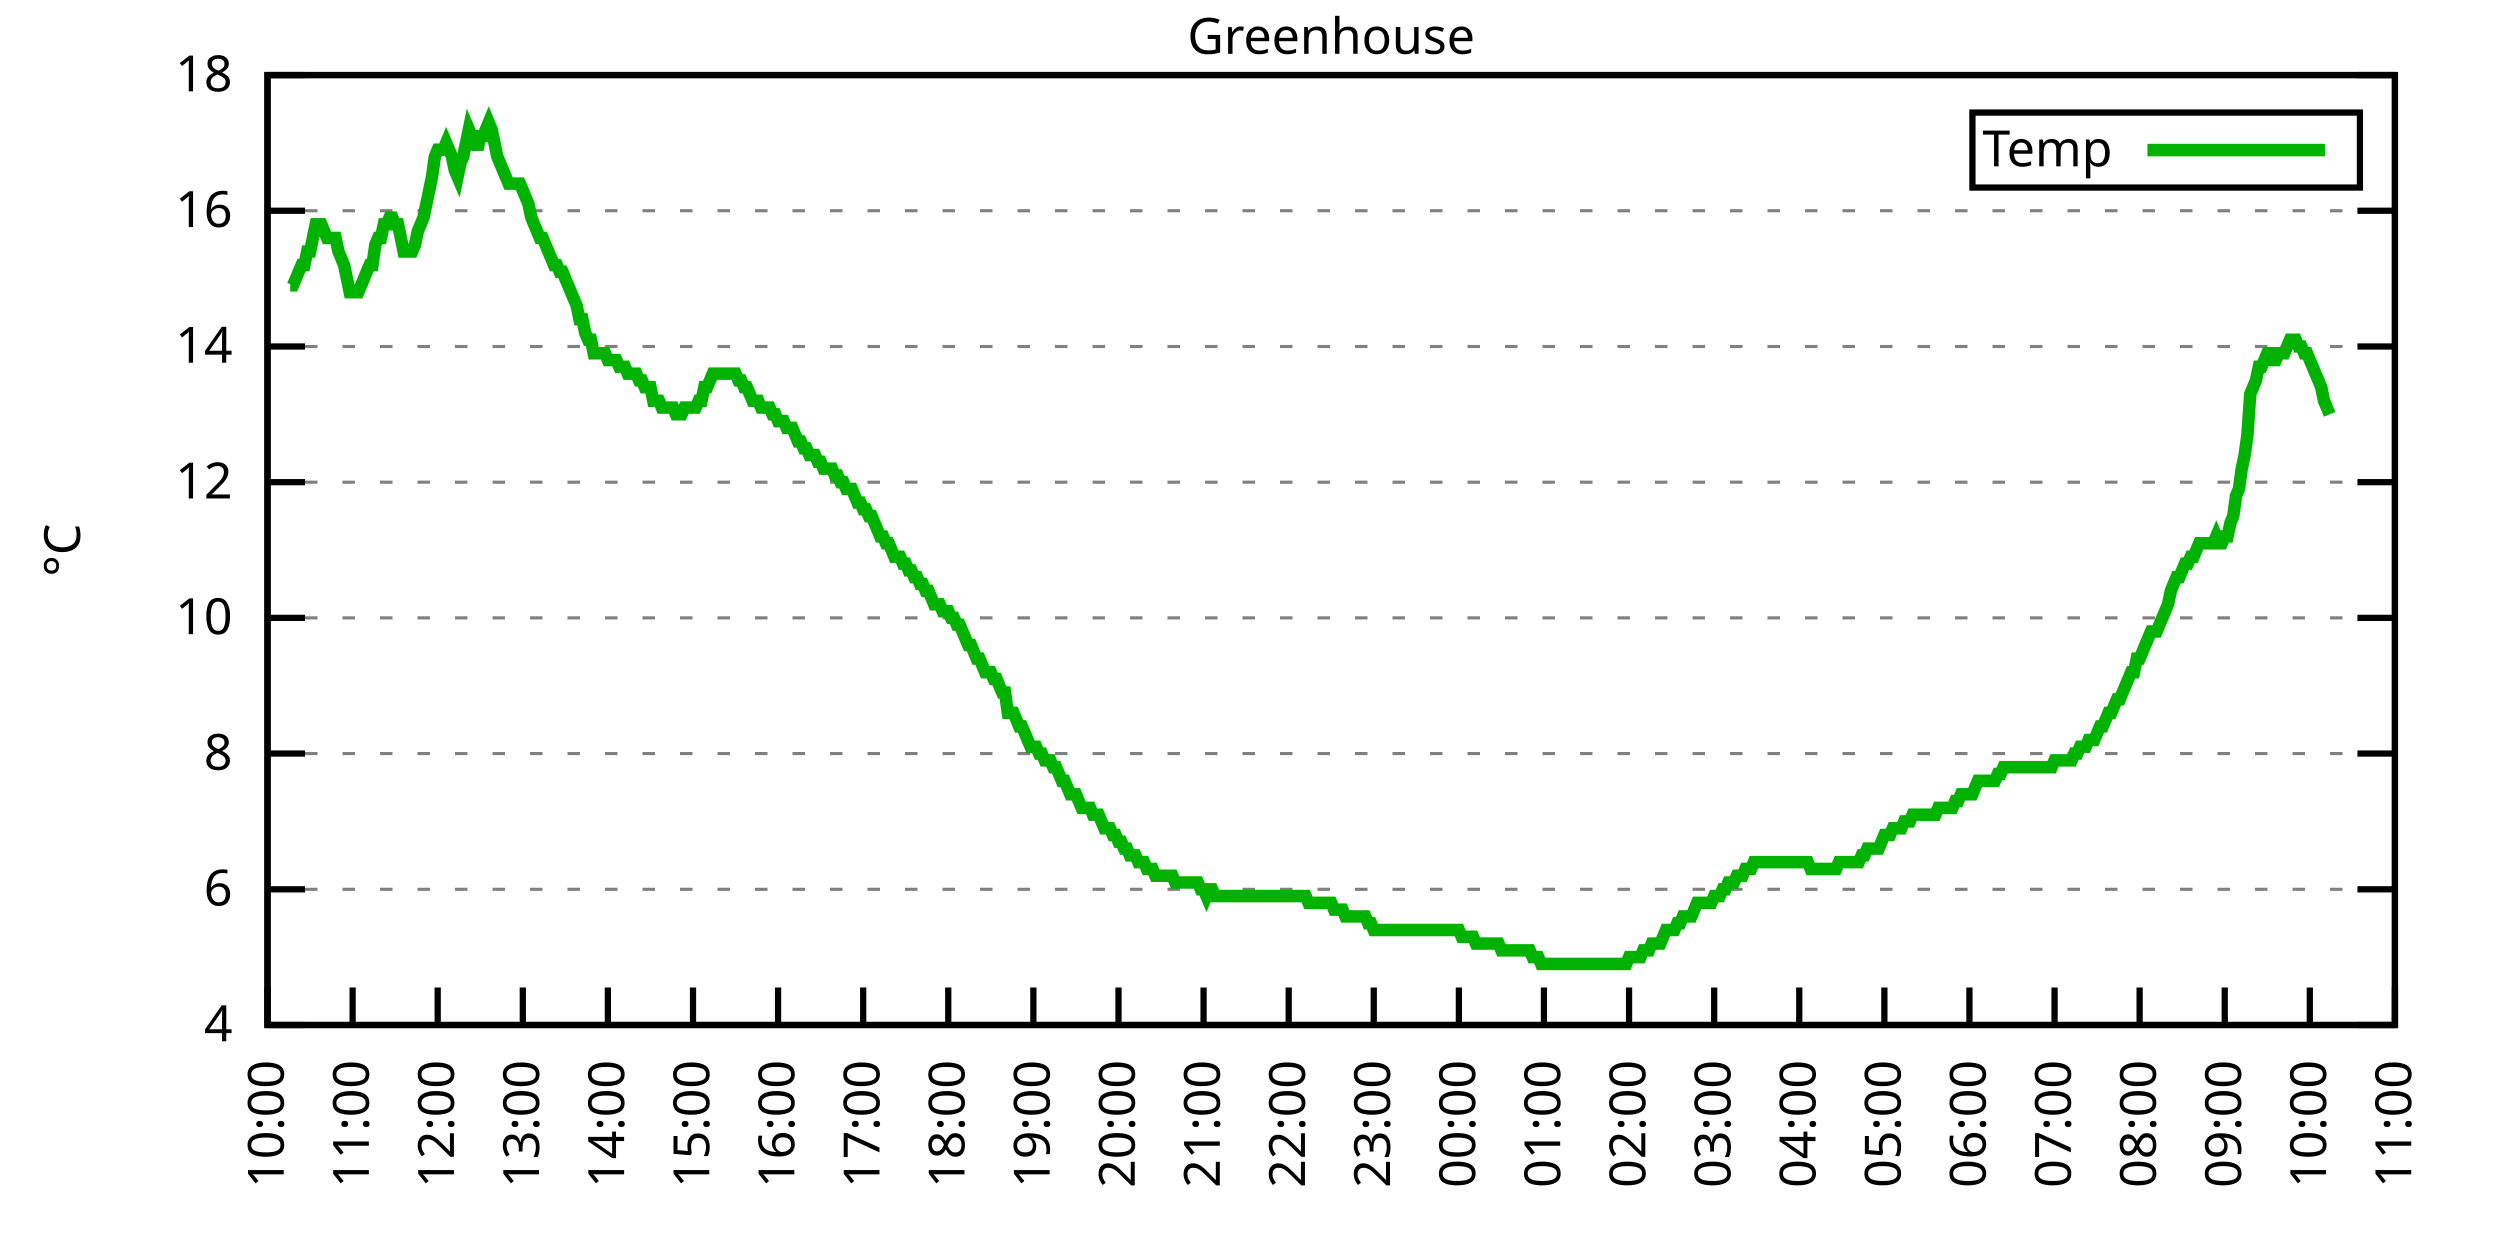
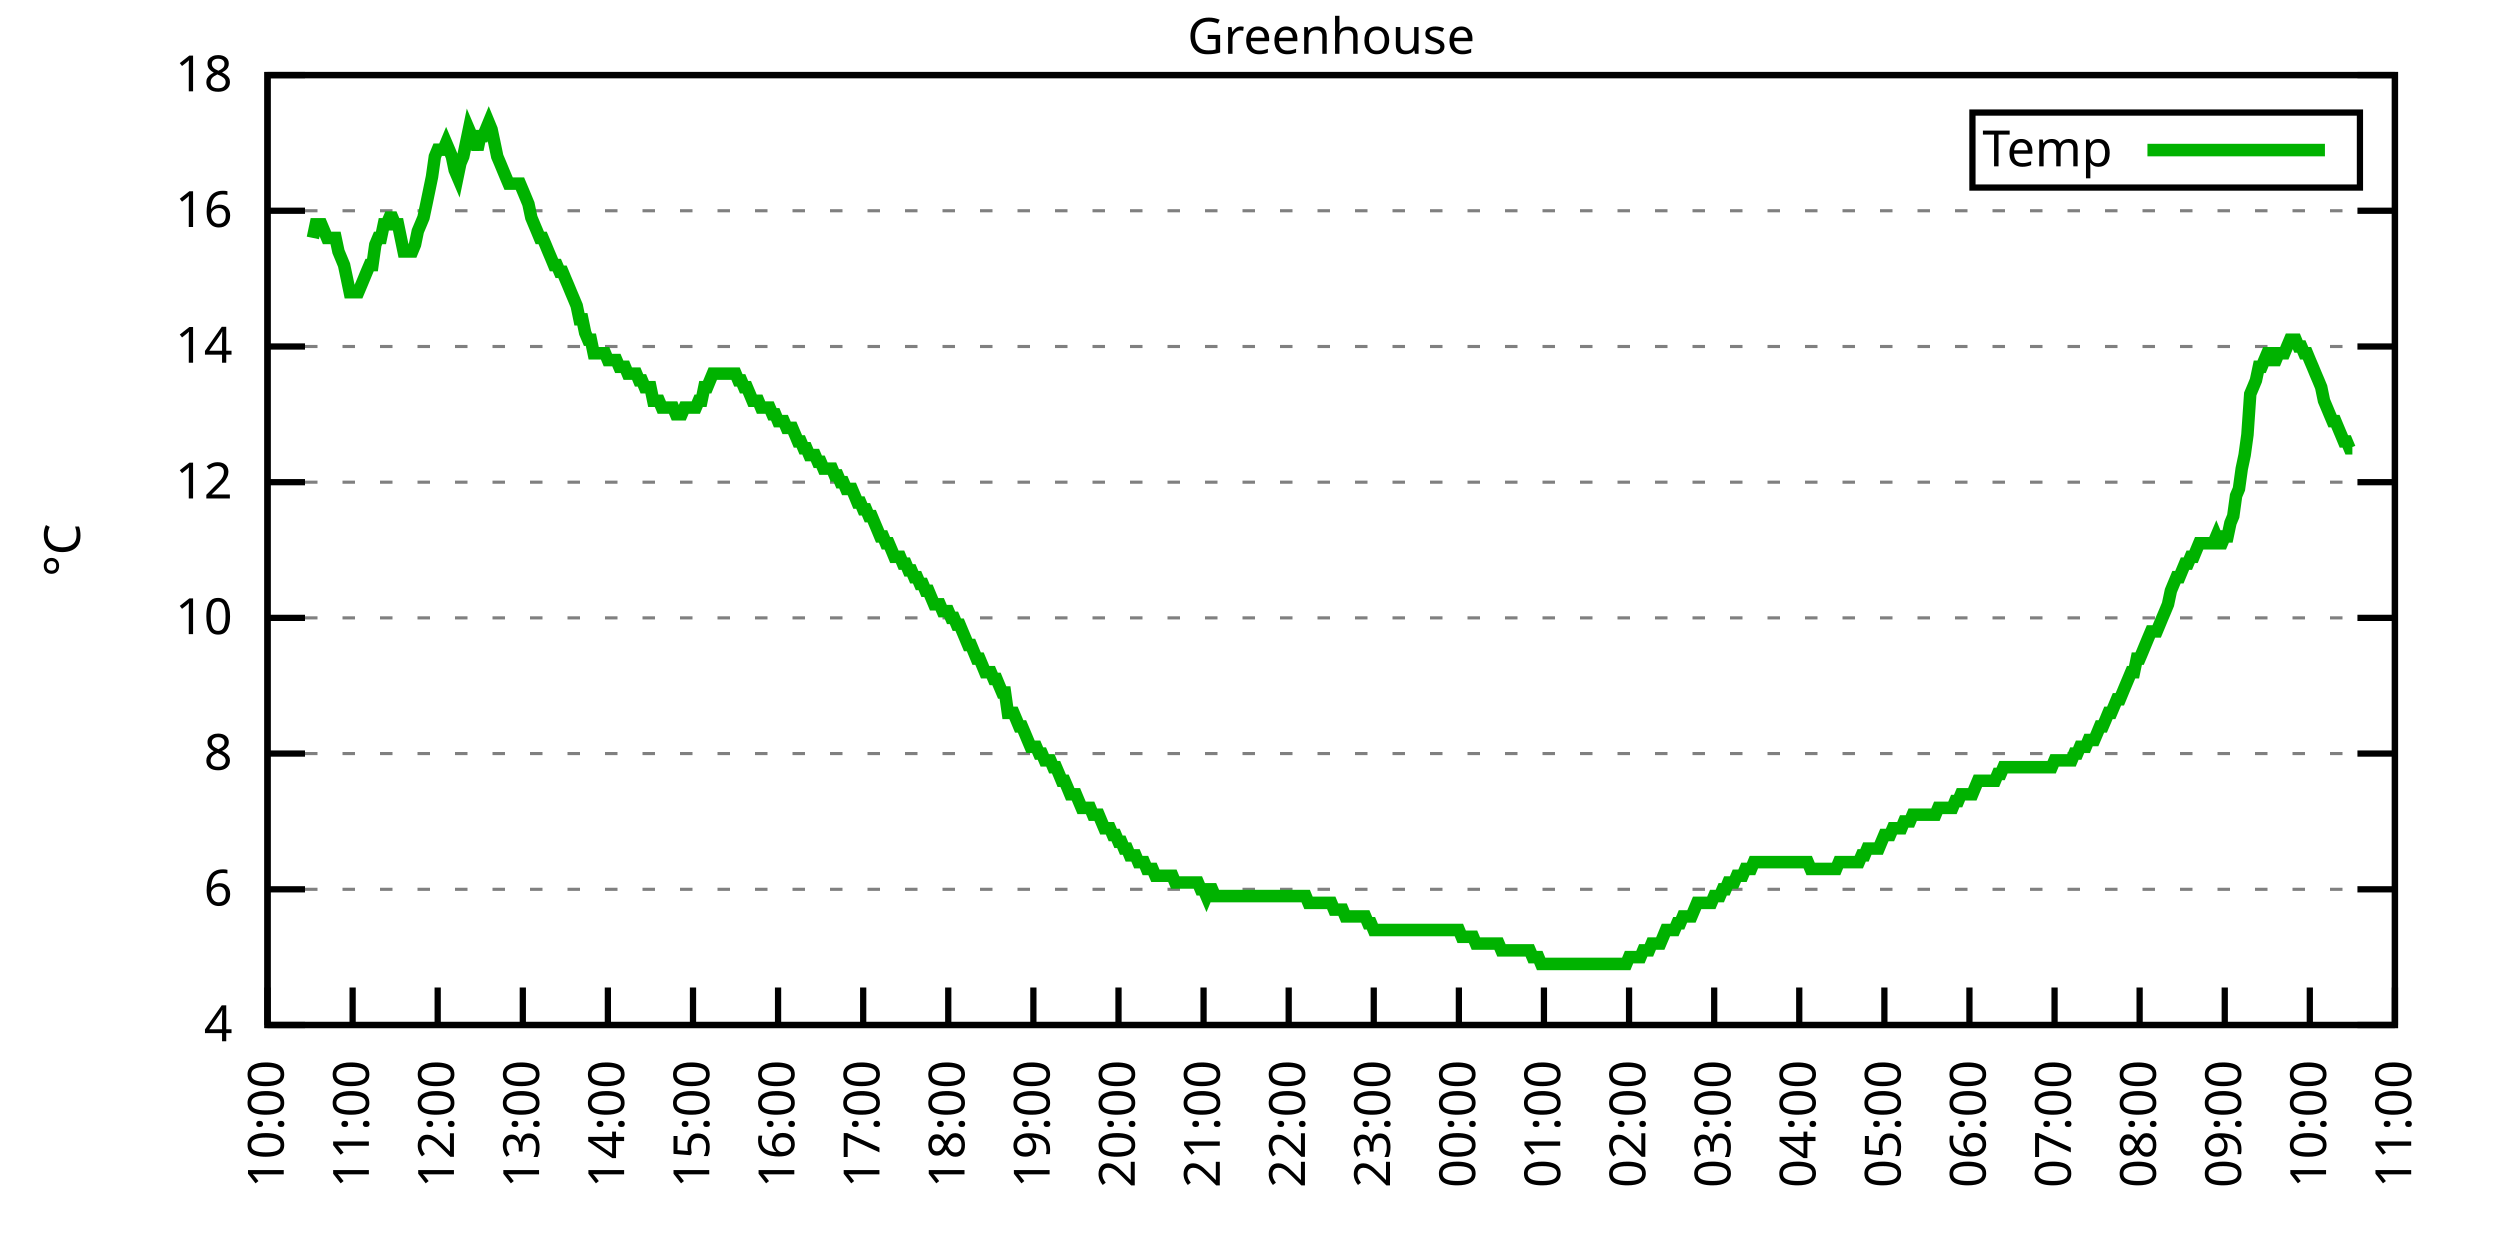
<svg xmlns="http://www.w3.org/2000/svg" xmlns:xlink="http://www.w3.org/1999/xlink" width="400" height="200" viewBox="0 0 400 200">
  <g id="gnuplot_canvas">
    <rect x="0" y="0" width="400" height="200" fill="none" />
    <defs>
      <circle id="gpDot" r="0.5" stroke-width="0.5" stroke="currentColor" />
      <path id="gpPt0" stroke-width="0.333" stroke="currentColor" d="M-1,0 h2 M0,-1 v2" />
      <path id="gpPt1" stroke-width="0.333" stroke="currentColor" d="M-1,-1 L1,1 M1,-1 L-1,1" />
      <path id="gpPt2" stroke-width="0.333" stroke="currentColor" d="M-1,0 L1,0 M0,-1 L0,1 M-1,-1 L1,1 M-1,1 L1,-1" />
      <rect id="gpPt3" stroke-width="0.333" stroke="currentColor" x="-1" y="-1" width="2" height="2" />
      <rect id="gpPt4" stroke-width="0.333" stroke="currentColor" fill="currentColor" x="-1" y="-1" width="2" height="2" />
      <circle id="gpPt5" stroke-width="0.333" stroke="currentColor" cx="0" cy="0" r="1" />
      <use xlink:href="#gpPt5" id="gpPt6" fill="currentColor" stroke="none" />
      <path id="gpPt7" stroke-width="0.333" stroke="currentColor" d="M0,-1.33 L-1.33,0.67 L1.33,0.67 z" />
      <use xlink:href="#gpPt7" id="gpPt8" fill="currentColor" stroke="none" />
      <use xlink:href="#gpPt7" id="gpPt9" stroke="currentColor" transform="rotate(180)" />
      <use xlink:href="#gpPt9" id="gpPt10" fill="currentColor" stroke="none" />
      <use xlink:href="#gpPt3" id="gpPt11" stroke="currentColor" transform="rotate(45)" />
      <use xlink:href="#gpPt11" id="gpPt12" fill="currentColor" stroke="none" />
      <path id="gpPt13" stroke-width="0.333" stroke="currentColor" d="M0,1.330 L1.265,0.411 L0.782,-1.067 L-0.782,-1.076 L-1.265,0.411 z" />
      <use xlink:href="#gpPt13" id="gpPt14" fill="currentColor" stroke="none" />
      <filter id="textbox" filterUnits="objectBoundingBox" x="0" y="0" height="1" width="1">
        <feFlood flood-color="white" flood-opacity="1" result="bgnd" />
        <feComposite in="SourceGraphic" in2="bgnd" operator="atop" />
      </filter>
      <filter id="greybox" filterUnits="objectBoundingBox" x="0" y="0" height="1" width="1">
        <feFlood flood-color="lightgrey" flood-opacity="1" result="grey" />
        <feComposite in="SourceGraphic" in2="grey" operator="atop" />
      </filter>
    </defs>
    <g fill="none" color="white" stroke="currentColor" stroke-width="1.00" stroke-linecap="butt" stroke-linejoin="miter">
</g>
    <g fill="none" color="black" stroke="currentColor" stroke-width="1.00" stroke-linecap="butt" stroke-linejoin="miter">
      <g stroke="none" shape-rendering="crispEdges">
        <polygon fill="rgb(255, 255, 255)" points="42.80,164.00 383.18,164.00 383.18,12.02 42.80,12.02 " />
      </g>
    </g>
    <g fill="none" color="black" stroke="currentColor" stroke-width="1.00" stroke-linecap="butt" stroke-linejoin="miter">
</g>
    <g fill="none" color="black" stroke="black" stroke-width="0.50" stroke-linecap="butt" stroke-linejoin="miter">
</g>
    <g fill="none" color="gray" stroke="currentColor" stroke-width="0.50" stroke-linecap="butt" stroke-linejoin="miter">
      <path stroke="gray" stroke-dasharray="2,4" class="gridline" d="M42.80,164.00 L383.19,164.00  " />
    </g>
    <g fill="none" color="gray" stroke="gray" stroke-width="1.00" stroke-linecap="butt" stroke-linejoin="miter">
</g>
    <g fill="none" color="black" stroke="currentColor" stroke-width="1.00" stroke-linecap="butt" stroke-linejoin="miter">
      <path stroke="black" d="M42.80,164.00 L48.80,164.00 M383.19,164.00 L377.19,164.00  " />
      <g transform="translate(37.20,166.60)" stroke="none" fill="black" font-family="Sans" font-size="8.00" text-anchor="end">
        <text>
          <tspan font-family="Sans"> 4</tspan>
        </text>
      </g>
    </g>
    <g fill="none" color="black" stroke="currentColor" stroke-width="1.00" stroke-linecap="butt" stroke-linejoin="miter">
</g>
    <g fill="none" color="black" stroke="black" stroke-width="0.50" stroke-linecap="butt" stroke-linejoin="miter">
</g>
    <g fill="none" color="gray" stroke="currentColor" stroke-width="0.50" stroke-linecap="butt" stroke-linejoin="miter">
      <path stroke="gray" stroke-dasharray="2,4" class="gridline" d="M42.80,142.29 L383.19,142.29  " />
    </g>
    <g fill="none" color="gray" stroke="gray" stroke-width="1.00" stroke-linecap="butt" stroke-linejoin="miter">
</g>
    <g fill="none" color="black" stroke="currentColor" stroke-width="1.00" stroke-linecap="butt" stroke-linejoin="miter">
      <path stroke="black" d="M42.80,142.29 L48.80,142.29 M383.19,142.29 L377.19,142.29  " />
      <g transform="translate(37.20,144.89)" stroke="none" fill="black" font-family="Sans" font-size="8.00" text-anchor="end">
        <text>
          <tspan font-family="Sans"> 6</tspan>
        </text>
      </g>
    </g>
    <g fill="none" color="black" stroke="currentColor" stroke-width="1.00" stroke-linecap="butt" stroke-linejoin="miter">
</g>
    <g fill="none" color="black" stroke="black" stroke-width="0.50" stroke-linecap="butt" stroke-linejoin="miter">
</g>
    <g fill="none" color="gray" stroke="currentColor" stroke-width="0.50" stroke-linecap="butt" stroke-linejoin="miter">
      <path stroke="gray" stroke-dasharray="2,4" class="gridline" d="M42.80,120.57 L383.19,120.57  " />
    </g>
    <g fill="none" color="gray" stroke="gray" stroke-width="1.00" stroke-linecap="butt" stroke-linejoin="miter">
</g>
    <g fill="none" color="black" stroke="currentColor" stroke-width="1.00" stroke-linecap="butt" stroke-linejoin="miter">
      <path stroke="black" d="M42.80,120.57 L48.80,120.57 M383.19,120.57 L377.19,120.57  " />
      <g transform="translate(37.20,123.17)" stroke="none" fill="black" font-family="Sans" font-size="8.00" text-anchor="end">
        <text>
          <tspan font-family="Sans"> 8</tspan>
        </text>
      </g>
    </g>
    <g fill="none" color="black" stroke="currentColor" stroke-width="1.00" stroke-linecap="butt" stroke-linejoin="miter">
</g>
    <g fill="none" color="black" stroke="black" stroke-width="0.50" stroke-linecap="butt" stroke-linejoin="miter">
</g>
    <g fill="none" color="gray" stroke="currentColor" stroke-width="0.50" stroke-linecap="butt" stroke-linejoin="miter">
      <path stroke="gray" stroke-dasharray="2,4" class="gridline" d="M42.80,98.86 L383.19,98.86  " />
    </g>
    <g fill="none" color="gray" stroke="gray" stroke-width="1.00" stroke-linecap="butt" stroke-linejoin="miter">
</g>
    <g fill="none" color="black" stroke="currentColor" stroke-width="1.00" stroke-linecap="butt" stroke-linejoin="miter">
      <path stroke="black" d="M42.80,98.86 L48.80,98.86 M383.19,98.86 L377.19,98.86  " />
      <g transform="translate(37.20,101.46)" stroke="none" fill="black" font-family="Sans" font-size="8.00" text-anchor="end">
        <text>
          <tspan font-family="Sans"> 10</tspan>
        </text>
      </g>
    </g>
    <g fill="none" color="black" stroke="currentColor" stroke-width="1.00" stroke-linecap="butt" stroke-linejoin="miter">
</g>
    <g fill="none" color="black" stroke="black" stroke-width="0.50" stroke-linecap="butt" stroke-linejoin="miter">
</g>
    <g fill="none" color="gray" stroke="currentColor" stroke-width="0.50" stroke-linecap="butt" stroke-linejoin="miter">
      <path stroke="gray" stroke-dasharray="2,4" class="gridline" d="M42.80,77.15 L383.19,77.15  " />
    </g>
    <g fill="none" color="gray" stroke="gray" stroke-width="1.00" stroke-linecap="butt" stroke-linejoin="miter">
</g>
    <g fill="none" color="black" stroke="currentColor" stroke-width="1.00" stroke-linecap="butt" stroke-linejoin="miter">
      <path stroke="black" d="M42.80,77.15 L48.80,77.15 M383.19,77.15 L377.19,77.15  " />
      <g transform="translate(37.20,79.75)" stroke="none" fill="black" font-family="Sans" font-size="8.00" text-anchor="end">
        <text>
          <tspan font-family="Sans"> 12</tspan>
        </text>
      </g>
    </g>
    <g fill="none" color="black" stroke="currentColor" stroke-width="1.00" stroke-linecap="butt" stroke-linejoin="miter">
</g>
    <g fill="none" color="black" stroke="black" stroke-width="0.50" stroke-linecap="butt" stroke-linejoin="miter">
</g>
    <g fill="none" color="gray" stroke="currentColor" stroke-width="0.50" stroke-linecap="butt" stroke-linejoin="miter">
      <path stroke="gray" stroke-dasharray="2,4" class="gridline" d="M42.80,55.44 L383.19,55.44  " />
    </g>
    <g fill="none" color="gray" stroke="gray" stroke-width="1.00" stroke-linecap="butt" stroke-linejoin="miter">
</g>
    <g fill="none" color="black" stroke="currentColor" stroke-width="1.00" stroke-linecap="butt" stroke-linejoin="miter">
      <path stroke="black" d="M42.80,55.44 L48.80,55.44 M383.19,55.44 L377.19,55.44  " />
      <g transform="translate(37.20,58.04)" stroke="none" fill="black" font-family="Sans" font-size="8.00" text-anchor="end">
        <text>
          <tspan font-family="Sans"> 14</tspan>
        </text>
      </g>
    </g>
    <g fill="none" color="black" stroke="currentColor" stroke-width="1.00" stroke-linecap="butt" stroke-linejoin="miter">
</g>
    <g fill="none" color="black" stroke="black" stroke-width="0.50" stroke-linecap="butt" stroke-linejoin="miter">
</g>
    <g fill="none" color="gray" stroke="currentColor" stroke-width="0.50" stroke-linecap="butt" stroke-linejoin="miter">
      <path stroke="gray" stroke-dasharray="2,4" class="gridline" d="M42.80,33.72 L383.19,33.72  " />
    </g>
    <g fill="none" color="gray" stroke="gray" stroke-width="1.00" stroke-linecap="butt" stroke-linejoin="miter">
</g>
    <g fill="none" color="black" stroke="currentColor" stroke-width="1.00" stroke-linecap="butt" stroke-linejoin="miter">
      <path stroke="black" d="M42.80,33.72 L48.80,33.72 M383.19,33.72 L377.19,33.72  " />
      <g transform="translate(37.20,36.32)" stroke="none" fill="black" font-family="Sans" font-size="8.00" text-anchor="end">
        <text>
          <tspan font-family="Sans"> 16</tspan>
        </text>
      </g>
    </g>
    <g fill="none" color="black" stroke="currentColor" stroke-width="1.00" stroke-linecap="butt" stroke-linejoin="miter">
</g>
    <g fill="none" color="black" stroke="black" stroke-width="0.50" stroke-linecap="butt" stroke-linejoin="miter">
</g>
    <g fill="none" color="gray" stroke="currentColor" stroke-width="0.50" stroke-linecap="butt" stroke-linejoin="miter">
      <path stroke="gray" stroke-dasharray="2,4" class="gridline" d="M42.80,12.01 L383.19,12.01  " />
    </g>
    <g fill="none" color="gray" stroke="gray" stroke-width="1.00" stroke-linecap="butt" stroke-linejoin="miter">
</g>
    <g fill="none" color="black" stroke="currentColor" stroke-width="1.00" stroke-linecap="butt" stroke-linejoin="miter">
      <path stroke="black" d="M42.80,12.01 L48.80,12.01 M383.19,12.01 L377.19,12.01  " />
      <g transform="translate(37.20,14.61)" stroke="none" fill="black" font-family="Sans" font-size="8.00" text-anchor="end">
        <text>
          <tspan font-family="Sans"> 18</tspan>
        </text>
      </g>
    </g>
    <g fill="none" color="black" stroke="currentColor" stroke-width="1.00" stroke-linecap="butt" stroke-linejoin="miter">
      <path stroke="black" d="M42.80,164.00 L42.80,158.00  " />
      <g transform="translate(45.40,169.60) rotate(270.00)" stroke="none" fill="black" font-family="Sans" font-size="8.00" text-anchor="end">
        <text>
          <tspan font-family="Sans">10:00</tspan>
        </text>
      </g>
    </g>
    <g fill="none" color="black" stroke="currentColor" stroke-width="1.00" stroke-linecap="butt" stroke-linejoin="miter">
      <path stroke="black" d="M56.42,164.00 L56.42,158.00  " />
      <g transform="translate(59.02,169.60) rotate(270.00)" stroke="none" fill="black" font-family="Sans" font-size="8.00" text-anchor="end">
        <text>
          <tspan font-family="Sans">11:00</tspan>
        </text>
      </g>
    </g>
    <g fill="none" color="black" stroke="currentColor" stroke-width="1.00" stroke-linecap="butt" stroke-linejoin="miter">
      <path stroke="black" d="M70.03,164.00 L70.03,158.00  " />
      <g transform="translate(72.63,169.60) rotate(270.00)" stroke="none" fill="black" font-family="Sans" font-size="8.00" text-anchor="end">
        <text>
          <tspan font-family="Sans">12:00</tspan>
        </text>
      </g>
    </g>
    <g fill="none" color="black" stroke="currentColor" stroke-width="1.00" stroke-linecap="butt" stroke-linejoin="miter">
      <path stroke="black" d="M83.65,164.00 L83.65,158.00  " />
      <g transform="translate(86.25,169.60) rotate(270.00)" stroke="none" fill="black" font-family="Sans" font-size="8.00" text-anchor="end">
        <text>
          <tspan font-family="Sans">13:00</tspan>
        </text>
      </g>
    </g>
    <g fill="none" color="black" stroke="currentColor" stroke-width="1.00" stroke-linecap="butt" stroke-linejoin="miter">
      <path stroke="black" d="M97.26,164.00 L97.26,158.00  " />
      <g transform="translate(99.86,169.60) rotate(270.00)" stroke="none" fill="black" font-family="Sans" font-size="8.00" text-anchor="end">
        <text>
          <tspan font-family="Sans">14:00</tspan>
        </text>
      </g>
    </g>
    <g fill="none" color="black" stroke="currentColor" stroke-width="1.00" stroke-linecap="butt" stroke-linejoin="miter">
      <path stroke="black" d="M110.88,164.00 L110.88,158.00  " />
      <g transform="translate(113.48,169.60) rotate(270.00)" stroke="none" fill="black" font-family="Sans" font-size="8.00" text-anchor="end">
        <text>
          <tspan font-family="Sans">15:00</tspan>
        </text>
      </g>
    </g>
    <g fill="none" color="black" stroke="currentColor" stroke-width="1.00" stroke-linecap="butt" stroke-linejoin="miter">
      <path stroke="black" d="M124.49,164.00 L124.49,158.00  " />
      <g transform="translate(127.09,169.60) rotate(270.00)" stroke="none" fill="black" font-family="Sans" font-size="8.00" text-anchor="end">
        <text>
          <tspan font-family="Sans">16:00</tspan>
        </text>
      </g>
    </g>
    <g fill="none" color="black" stroke="currentColor" stroke-width="1.00" stroke-linecap="butt" stroke-linejoin="miter">
      <path stroke="black" d="M138.11,164.00 L138.11,158.00  " />
      <g transform="translate(140.71,169.60) rotate(270.00)" stroke="none" fill="black" font-family="Sans" font-size="8.00" text-anchor="end">
        <text>
          <tspan font-family="Sans">17:00</tspan>
        </text>
      </g>
    </g>
    <g fill="none" color="black" stroke="currentColor" stroke-width="1.00" stroke-linecap="butt" stroke-linejoin="miter">
      <path stroke="black" d="M151.72,164.00 L151.72,158.00  " />
      <g transform="translate(154.32,169.60) rotate(270.00)" stroke="none" fill="black" font-family="Sans" font-size="8.00" text-anchor="end">
        <text>
          <tspan font-family="Sans">18:00</tspan>
        </text>
      </g>
    </g>
    <g fill="none" color="black" stroke="currentColor" stroke-width="1.00" stroke-linecap="butt" stroke-linejoin="miter">
      <path stroke="black" d="M165.34,164.00 L165.34,158.00  " />
      <g transform="translate(167.94,169.60) rotate(270.00)" stroke="none" fill="black" font-family="Sans" font-size="8.00" text-anchor="end">
        <text>
          <tspan font-family="Sans">19:00</tspan>
        </text>
      </g>
    </g>
    <g fill="none" color="black" stroke="currentColor" stroke-width="1.00" stroke-linecap="butt" stroke-linejoin="miter">
      <path stroke="black" d="M178.96,164.00 L178.96,158.00  " />
      <g transform="translate(181.56,169.60) rotate(270.00)" stroke="none" fill="black" font-family="Sans" font-size="8.00" text-anchor="end">
        <text>
          <tspan font-family="Sans">20:00</tspan>
        </text>
      </g>
    </g>
    <g fill="none" color="black" stroke="currentColor" stroke-width="1.00" stroke-linecap="butt" stroke-linejoin="miter">
      <path stroke="black" d="M192.57,164.00 L192.57,158.00  " />
      <g transform="translate(195.17,169.60) rotate(270.00)" stroke="none" fill="black" font-family="Sans" font-size="8.00" text-anchor="end">
        <text>
          <tspan font-family="Sans">21:00</tspan>
        </text>
      </g>
    </g>
    <g fill="none" color="black" stroke="currentColor" stroke-width="1.00" stroke-linecap="butt" stroke-linejoin="miter">
      <path stroke="black" d="M206.19,164.00 L206.19,158.00  " />
      <g transform="translate(208.79,169.60) rotate(270.00)" stroke="none" fill="black" font-family="Sans" font-size="8.00" text-anchor="end">
        <text>
          <tspan font-family="Sans">22:00</tspan>
        </text>
      </g>
    </g>
    <g fill="none" color="black" stroke="currentColor" stroke-width="1.00" stroke-linecap="butt" stroke-linejoin="miter">
      <path stroke="black" d="M219.80,164.00 L219.80,158.00  " />
      <g transform="translate(222.40,169.60) rotate(270.00)" stroke="none" fill="black" font-family="Sans" font-size="8.00" text-anchor="end">
        <text>
          <tspan font-family="Sans">23:00</tspan>
        </text>
      </g>
    </g>
    <g fill="none" color="black" stroke="currentColor" stroke-width="1.00" stroke-linecap="butt" stroke-linejoin="miter">
      <path stroke="black" d="M233.42,164.00 L233.42,158.00  " />
      <g transform="translate(236.02,169.60) rotate(270.00)" stroke="none" fill="black" font-family="Sans" font-size="8.00" text-anchor="end">
        <text>
          <tspan font-family="Sans">00:00</tspan>
        </text>
      </g>
    </g>
    <g fill="none" color="black" stroke="currentColor" stroke-width="1.00" stroke-linecap="butt" stroke-linejoin="miter">
      <path stroke="black" d="M247.03,164.00 L247.03,158.00  " />
      <g transform="translate(249.63,169.60) rotate(270.00)" stroke="none" fill="black" font-family="Sans" font-size="8.00" text-anchor="end">
        <text>
          <tspan font-family="Sans">01:00</tspan>
        </text>
      </g>
    </g>
    <g fill="none" color="black" stroke="currentColor" stroke-width="1.00" stroke-linecap="butt" stroke-linejoin="miter">
      <path stroke="black" d="M260.65,164.00 L260.65,158.00  " />
      <g transform="translate(263.25,169.60) rotate(270.00)" stroke="none" fill="black" font-family="Sans" font-size="8.00" text-anchor="end">
        <text>
          <tspan font-family="Sans">02:00</tspan>
        </text>
      </g>
    </g>
    <g fill="none" color="black" stroke="currentColor" stroke-width="1.00" stroke-linecap="butt" stroke-linejoin="miter">
      <path stroke="black" d="M274.27,164.00 L274.27,158.00  " />
      <g transform="translate(276.87,169.60) rotate(270.00)" stroke="none" fill="black" font-family="Sans" font-size="8.00" text-anchor="end">
        <text>
          <tspan font-family="Sans">03:00</tspan>
        </text>
      </g>
    </g>
    <g fill="none" color="black" stroke="currentColor" stroke-width="1.00" stroke-linecap="butt" stroke-linejoin="miter">
      <path stroke="black" d="M287.88,164.00 L287.88,158.00  " />
      <g transform="translate(290.48,169.60) rotate(270.00)" stroke="none" fill="black" font-family="Sans" font-size="8.00" text-anchor="end">
        <text>
          <tspan font-family="Sans">04:00</tspan>
        </text>
      </g>
    </g>
    <g fill="none" color="black" stroke="currentColor" stroke-width="1.00" stroke-linecap="butt" stroke-linejoin="miter">
      <path stroke="black" d="M301.50,164.00 L301.50,158.00  " />
      <g transform="translate(304.10,169.60) rotate(270.00)" stroke="none" fill="black" font-family="Sans" font-size="8.00" text-anchor="end">
        <text>
          <tspan font-family="Sans">05:00</tspan>
        </text>
      </g>
    </g>
    <g fill="none" color="black" stroke="currentColor" stroke-width="1.00" stroke-linecap="butt" stroke-linejoin="miter">
      <path stroke="black" d="M315.11,164.00 L315.11,158.00  " />
      <g transform="translate(317.71,169.60) rotate(270.00)" stroke="none" fill="black" font-family="Sans" font-size="8.00" text-anchor="end">
        <text>
          <tspan font-family="Sans">06:00</tspan>
        </text>
      </g>
    </g>
    <g fill="none" color="black" stroke="currentColor" stroke-width="1.00" stroke-linecap="butt" stroke-linejoin="miter">
      <path stroke="black" d="M328.73,164.00 L328.73,158.00  " />
      <g transform="translate(331.33,169.60) rotate(270.00)" stroke="none" fill="black" font-family="Sans" font-size="8.00" text-anchor="end">
        <text>
          <tspan font-family="Sans">07:00</tspan>
        </text>
      </g>
    </g>
    <g fill="none" color="black" stroke="currentColor" stroke-width="1.00" stroke-linecap="butt" stroke-linejoin="miter">
      <path stroke="black" d="M342.34,164.00 L342.34,158.00  " />
      <g transform="translate(344.94,169.60) rotate(270.00)" stroke="none" fill="black" font-family="Sans" font-size="8.00" text-anchor="end">
        <text>
          <tspan font-family="Sans">08:00</tspan>
        </text>
      </g>
    </g>
    <g fill="none" color="black" stroke="currentColor" stroke-width="1.00" stroke-linecap="butt" stroke-linejoin="miter">
      <path stroke="black" d="M355.96,164.00 L355.96,158.00  " />
      <g transform="translate(358.56,169.60) rotate(270.00)" stroke="none" fill="black" font-family="Sans" font-size="8.00" text-anchor="end">
        <text>
          <tspan font-family="Sans">09:00</tspan>
        </text>
      </g>
    </g>
    <g fill="none" color="black" stroke="currentColor" stroke-width="1.00" stroke-linecap="butt" stroke-linejoin="miter">
      <path stroke="black" d="M369.57,164.00 L369.57,158.00  " />
      <g transform="translate(372.17,169.60) rotate(270.00)" stroke="none" fill="black" font-family="Sans" font-size="8.00" text-anchor="end">
        <text>
          <tspan font-family="Sans">10:00</tspan>
        </text>
      </g>
    </g>
    <g fill="none" color="black" stroke="currentColor" stroke-width="1.00" stroke-linecap="butt" stroke-linejoin="miter">
      <path stroke="black" d="M383.19,164.00 L383.19,158.00  " />
      <g transform="translate(385.79,169.60) rotate(270.00)" stroke="none" fill="black" font-family="Sans" font-size="8.00" text-anchor="end">
        <text>
          <tspan font-family="Sans">11:00</tspan>
        </text>
      </g>
    </g>
    <g fill="none" color="black" stroke="currentColor" stroke-width="1.00" stroke-linecap="butt" stroke-linejoin="miter">
</g>
    <g fill="none" color="black" stroke="currentColor" stroke-width="1.00" stroke-linecap="butt" stroke-linejoin="miter">
      <path stroke="black" d="M42.80,12.01 L42.80,164.00 L383.19,164.00 L383.19,12.01 L42.80,12.01 Z  " />
    </g>
    <g fill="none" color="black" stroke="currentColor" stroke-width="1.00" stroke-linecap="butt" stroke-linejoin="miter">
</g>
    <g fill="none" color="black" stroke="currentColor" stroke-width="1.00" stroke-linecap="butt" stroke-linejoin="miter">
      <path stroke="black" d="M315.59,30.01 L315.59,18.01 L377.59,18.01 L377.59,30.01 L315.59,30.01 Z  " />
    </g>
    <g id="Greenhouse_plot_1">
      <g fill="none" color="white" stroke="black" stroke-width="2.00" stroke-linecap="butt" stroke-linejoin="miter">
</g>
      <g fill="none" color="black" stroke="currentColor" stroke-width="2.00" stroke-linecap="butt" stroke-linejoin="miter">
        <g transform="translate(337.99,26.61)" stroke="none" fill="black" font-family="Sans" font-size="8.00" text-anchor="end">
          <text>
            <tspan font-family="Sans">Temp</tspan>
          </text>
        </g>
      </g>
      <g fill="none" color="black" stroke="currentColor" stroke-width="2.00" stroke-linecap="butt" stroke-linejoin="miter">
-         <path stroke="rgb(  0, 178,   0)" d="M343.59,24.01 L371.99,24.01 M46.43,45.66 L46.88,45.66 L47.34,44.58 L47.79,43.49 L48.25,42.41 L48.70,42.41   L49.15,40.24 L49.61,40.24 L50.06,38.07 L50.52,35.89 L50.97,35.89 L51.42,35.89 L51.88,36.98 L52.33,38.07   L52.78,38.07 L53.24,38.07 L53.69,38.07 L54.15,40.24 L54.60,41.32 L55.05,42.41 L55.51,44.58 L55.96,46.75   L56.42,46.75 L56.87,46.75 L57.32,46.75 L57.78,45.66 L58.23,44.58 L58.68,43.49 L59.14,42.41 L59.59,42.41   L60.05,39.15 L60.50,38.07 L60.95,38.07 L61.41,35.89 L61.86,35.89 L62.32,34.81 L62.77,34.81 L63.22,35.89   L63.68,35.89 L64.13,38.07 L64.58,40.24 L65.04,40.24 L65.49,40.24 L65.95,40.24 L66.40,39.15 L66.85,36.98   L67.31,35.89 L67.76,34.81 L68.22,32.64 L68.67,30.47 L69.12,28.29 L69.58,25.04 L70.03,23.95 L70.49,23.95   L70.94,23.95 L71.39,22.87 L71.85,23.95 L72.30,25.04 L72.75,27.21 L73.21,28.29 L73.66,26.12 L74.12,25.04   L74.57,22.87 L75.02,20.70 L75.48,21.78 L75.93,21.78 L76.39,23.95 L76.84,21.78 L77.29,21.78 L77.75,20.70   L78.20,19.61 L78.65,20.70 L79.11,22.87 L79.56,25.04 L80.02,26.12 L80.47,27.21 L80.92,28.29 L81.38,29.38   L81.83,29.38 L82.29,29.38 L82.74,29.38 L83.19,29.38 L83.65,30.47 L84.10,31.55 L84.55,32.64 L85.01,34.81   L85.46,35.89 L85.92,36.98 L86.37,38.07 L86.82,38.07 L87.28,39.15 L87.73,40.24 L88.19,41.32 L88.64,42.41   L89.09,42.41 L89.55,43.49 L90.00,43.49 L90.45,44.58 L90.91,45.66 L91.36,46.75 L91.82,47.84 L92.27,48.92   L92.72,51.09 L93.18,51.09 L93.63,53.26 L94.09,54.35 L94.54,54.35 L94.99,56.52 L95.45,56.52 L95.90,56.52   L96.35,56.52 L96.81,56.52 L97.26,57.61 L97.72,57.61 L98.17,57.61 L98.62,57.61 L99.08,58.69 L99.53,58.69   L99.99,58.69 L100.44,59.78 L100.89,59.78 L101.35,59.78 L101.80,59.78 L102.25,60.86 L102.71,60.86 L103.16,61.95   L103.62,61.95 L104.07,61.95 L104.52,64.12 L104.98,64.12 L105.43,64.12 L105.89,65.21 L106.34,65.21 L106.79,65.21   L107.25,65.21 L107.70,65.21 L108.15,66.29 L108.61,66.29 L109.06,66.29 L109.52,65.21 L109.97,65.21 L110.42,65.21   L110.88,65.21 L111.33,65.21 L111.79,64.12 L112.24,64.12 L112.69,61.95 L113.15,61.95 L113.60,60.86 L114.05,59.78   L114.51,59.78 L114.96,59.78 L115.42,59.78 L115.87,59.78 L116.32,59.78 L116.78,59.78 L117.23,59.78 L117.69,59.78   L118.14,60.86 L118.59,60.86 L119.05,61.95 L119.50,61.95 L119.96,63.04 L120.41,64.12 L120.86,64.12 L121.32,64.12   L121.77,65.21 L122.22,65.21 L122.68,65.21 L123.13,65.21 L123.59,66.29 L124.04,66.29 L124.49,67.38 L124.95,67.38   L125.40,67.38 L125.86,68.46 L126.31,68.46 L126.76,68.46 L127.22,69.55 L127.67,70.63 L128.12,70.63 L128.58,71.72   L129.03,71.72 L129.49,72.81 L129.94,72.81 L130.39,72.81 L130.85,73.89 L131.30,73.89 L131.76,74.98 L132.21,74.98   L132.66,74.98 L133.12,74.98 L133.57,76.06 L134.02,76.06 L134.48,77.15 L134.93,77.15 L135.39,78.23 L135.84,78.23   L136.29,78.23 L136.75,79.32 L137.20,80.41 L137.66,80.41 L138.11,81.49 L138.56,81.49 L139.02,82.58 L139.47,82.58   L139.92,83.66 L140.38,84.75 L140.83,85.83 L141.29,85.83 L141.74,86.92 L142.19,86.92 L142.65,88.00 L143.10,89.09   L143.56,89.09 L144.01,89.09 L144.46,90.18 L144.92,90.18 L145.37,91.26 L145.82,91.26 L146.28,92.35 L146.73,92.35   L147.19,93.43 L147.64,93.43 L148.09,94.52 L148.55,94.52 L149.00,95.60 L149.46,96.69 L149.91,96.69 L150.36,96.69   L150.82,97.78 L151.27,97.78 L151.72,97.78 L152.18,98.86 L152.63,98.86 L153.09,99.95 L153.54,99.95 L153.99,101.03   L154.45,102.12 L154.90,103.20 L155.36,103.20 L155.81,104.29 L156.26,105.38 L156.72,105.38 L157.17,106.46 L157.62,107.55   L158.08,107.55 L158.53,107.55 L158.99,108.63 L159.44,108.63 L159.89,109.72 L160.35,110.80 L160.80,110.80 L161.26,114.06   L161.71,114.06 L162.16,114.06 L162.62,115.15 L163.07,116.23 L163.52,116.23 L163.98,117.32 L164.43,118.40 L164.89,119.49   L165.34,119.49 L165.79,119.49 L166.25,120.57 L166.70,120.57 L167.16,121.66 L167.61,121.66 L168.06,121.66 L168.52,122.75   L168.97,122.75 L169.43,123.83 L169.88,124.92 L170.33,124.92 L170.79,126.00 L171.24,127.09 L171.69,127.09 L172.15,127.09   L172.60,128.17 L173.06,129.26 L173.51,129.26 L173.96,129.26 L174.42,129.26 L174.87,130.35 L175.33,130.35 L175.78,130.35   L176.23,131.43 L176.69,132.52 L177.14,132.52 L177.59,132.52 L178.05,133.60 L178.50,133.60 L178.96,134.69 L179.41,134.69   L179.86,135.77 L180.32,135.77 L180.77,136.86 L181.23,136.86 L181.68,136.86 L182.13,137.94 L182.59,137.94 L183.04,137.94   L183.49,139.03 L183.95,139.03 L184.40,139.03 L184.86,140.12 L185.31,140.12 L185.76,140.12 L186.22,140.12 L186.67,140.12   L187.13,140.12 L187.58,140.12 L188.03,141.20 L188.49,141.20 L188.94,141.20 L189.39,141.20 L189.85,141.20 L190.30,141.20   L190.76,141.20 L191.21,141.20 L191.66,141.20 L192.12,142.29 L192.57,142.29 L193.03,143.37 L193.48,142.29 L193.93,142.29   L194.39,143.37 L194.84,143.37 L195.29,143.37 L195.75,143.37 L196.20,143.37 L196.66,143.37 L197.11,143.37 L197.56,143.37   L198.02,143.37 L198.47,143.37 L198.93,143.37 L199.38,143.37 L199.83,143.37 L200.29,143.37 L200.74,143.37 L201.19,143.37   L201.65,143.37 L202.10,143.37 L202.56,143.37 L203.01,143.37 L203.46,143.37 L203.92,143.37 L204.37,143.37 L204.83,143.37   L205.28,143.37 L205.73,143.37 L206.19,143.37 L206.64,143.37 L207.09,143.37 L207.55,143.37 L208.00,143.37 L208.46,143.37   L208.91,143.37 L209.36,144.46 L209.82,144.46 L210.27,144.46 L210.73,144.46 L211.18,144.46 L211.63,144.46 L212.09,144.46   L212.54,144.46 L213.00,144.46 L213.45,145.54 L213.90,145.54 L214.36,145.54 L214.81,145.54 L215.26,146.63 L215.72,146.63   L216.17,146.63 L216.63,146.63 L217.08,146.63 L217.53,146.63 L217.99,146.63 L218.44,146.63 L218.90,147.72 L219.35,147.72   L219.80,148.80 L220.26,148.80 L220.71,148.80 L221.16,148.80 L221.62,148.80 L222.07,148.80 L222.53,148.80 L222.98,148.80   L223.43,148.80 L223.89,148.80 L224.34,148.80 L224.80,148.80 L225.25,148.80 L225.70,148.80 L226.16,148.80 L226.61,148.80   L227.06,148.80 L227.52,148.80 L227.97,148.80 L228.43,148.80 L228.88,148.80 L229.33,148.80 L229.79,148.80 L230.24,148.80   L230.70,148.80 L231.15,148.80 L231.60,148.80 L232.06,148.80 L232.51,148.80 L232.96,148.80 L233.42,148.80 L233.87,149.89   L234.33,149.89 L234.78,149.89 L235.23,149.89 L235.69,149.89 L236.14,150.97 L236.60,150.97 L237.05,150.97 L237.50,150.97   L237.96,150.97 L238.41,150.97 L238.86,150.97 L239.32,150.97 L239.77,150.97 L240.23,152.06 L240.68,152.06 L241.13,152.06   L241.59,152.06 L242.04,152.06 L242.50,152.06 L242.95,152.06 L243.40,152.06 L243.86,152.06 L244.31,152.06 L244.76,152.06   L245.22,153.14 L245.67,153.14 L246.13,153.14 L246.58,154.23 L247.03,154.23 L247.49,154.23 L247.94,154.23 L248.40,154.23   L248.85,154.23 L249.30,154.23 L249.76,154.23 L250.21,154.23 L250.66,154.23 L251.12,154.23 L251.57,154.23 L252.03,154.23   L252.48,154.23 L252.93,154.23 L253.39,154.23 L253.84,154.23 L254.30,154.23 L254.75,154.23 L255.20,154.23 L255.66,154.23   L256.11,154.23 L256.56,154.23 L257.02,154.23 L257.47,154.23 L257.93,154.23 L258.38,154.23 L258.83,154.23 L259.29,154.23   L259.74,154.23 L260.20,154.23 L260.65,153.14 L261.10,153.14 L261.56,153.14 L262.01,153.14 L262.47,153.14 L262.92,152.06   L263.37,152.06 L263.83,152.06 L264.28,150.97 L264.73,150.97 L265.19,150.97 L265.64,150.97 L266.10,149.89 L266.55,148.80   L267.00,148.80 L267.46,148.80 L267.91,148.80 L268.37,147.72 L268.82,147.72 L269.27,146.63 L269.73,146.63 L270.18,146.63   L270.63,146.63 L271.09,145.54 L271.54,144.46 L272.00,144.46 L272.45,144.46 L272.90,144.46 L273.36,144.46 L273.81,144.46   L274.27,143.37 L274.72,143.37 L275.17,143.37 L275.63,142.29 L276.08,142.29 L276.53,141.20 L276.99,141.20 L277.44,141.20   L277.90,140.12 L278.35,140.12 L278.80,140.12 L279.26,139.03 L279.71,139.03 L280.17,139.03 L280.62,137.94 L281.07,137.94   L281.53,137.94 L281.98,137.94 L282.43,137.94 L282.89,137.94 L283.34,137.94 L283.80,137.94 L284.25,137.94 L284.70,137.94   L285.16,137.94 L285.61,137.94 L286.07,137.94 L286.52,137.94 L286.97,137.94 L287.43,137.94 L287.88,137.94 L288.33,137.94   L288.79,137.94 L289.24,137.94 L289.70,139.03 L290.15,139.03 L290.60,139.03 L291.06,139.03 L291.51,139.03 L291.97,139.03   L292.42,139.03 L292.87,139.03 L293.33,139.03 L293.78,139.03 L294.23,137.94 L294.69,137.94 L295.14,137.94 L295.60,137.94   L296.05,137.94 L296.50,137.94 L296.96,137.94 L297.41,137.94 L297.87,136.86 L298.32,136.86 L298.77,135.77 L299.23,135.77   L299.68,135.77 L300.13,135.77 L300.59,135.77 L301.04,134.69 L301.50,133.60 L301.95,133.60 L302.40,133.60 L302.86,132.52   L303.31,132.52 L303.77,132.52 L304.22,132.52 L304.67,131.43 L305.13,131.43 L305.58,131.43 L306.03,130.35 L306.49,130.35   L306.94,130.35 L307.40,130.35 L307.85,130.35 L308.30,130.35 L308.76,130.35 L309.21,130.35 L309.67,130.35 L310.12,129.26   L310.57,129.26 L311.03,129.26 L311.48,129.26 L311.94,129.26 L312.39,129.26 L312.84,128.17 L313.30,128.17 L313.75,127.09   L314.20,127.09 L314.66,127.09 L315.11,127.09 L315.57,127.09 L316.02,126.00 L316.47,124.92 L316.93,124.92 L317.38,124.92   L317.84,124.92 L318.29,124.92 L318.74,124.92 L319.20,124.92 L319.65,123.83 L320.10,123.83 L320.56,122.75 L321.01,122.75   L321.47,122.75 L321.92,122.75 L322.37,122.75 L322.83,122.75 L323.28,122.75 L323.74,122.75 L324.19,122.75 L324.64,122.75   L325.10,122.75 L325.55,122.75 L326.00,122.75 L326.46,122.75 L326.91,122.75 L327.37,122.75 L327.82,122.75 L328.27,122.75   L328.73,121.66 L329.18,121.66 L329.64,121.66 L330.09,121.66 L330.54,121.66 L331.00,121.66 L331.45,121.66 L331.90,120.57   L332.36,120.57 L332.81,119.49 L333.27,119.49 L333.72,119.49 L334.17,118.40 L334.63,118.40 L335.08,118.40 L335.54,117.32   L335.99,116.23 L336.44,116.23 L336.90,115.15 L337.35,114.06 L337.80,114.06 L338.26,112.97 L338.71,111.89 L339.17,111.89   L339.62,110.80 L340.07,109.72 L340.53,108.63 L340.98,107.55 L341.44,107.55 L341.89,105.38 L342.34,105.38 L342.80,104.29   L343.25,103.20 L343.70,102.12 L344.16,101.03 L344.61,101.03 L345.07,101.03 L345.52,99.95 L345.97,98.86 L346.43,97.78   L346.88,96.69 L347.34,94.52 L347.79,93.43 L348.24,92.35 L348.70,92.35 L349.15,91.26 L349.60,90.18 L350.06,90.18   L350.51,89.09 L350.97,89.09 L351.42,88.00 L351.87,86.92 L352.33,86.92 L352.78,86.92 L353.24,86.92 L353.69,86.92   L354.14,86.92 L354.60,85.83 L355.05,86.92 L355.50,86.92 L355.96,85.83 L356.41,85.83 L356.87,83.66 L357.32,82.58   L357.77,79.32 L358.23,78.23 L358.68,74.98 L359.14,72.81 L359.59,69.55 L360.04,63.04 L360.50,61.95 L360.95,60.86   L361.41,58.69 L361.86,58.69 L362.31,57.61 L362.77,56.52 L363.22,56.52 L363.67,57.61 L364.13,57.61 L364.58,56.52   L365.04,56.52 L365.49,56.52 L365.94,55.44 L366.40,54.35 L366.85,54.35 L367.31,54.35 L367.76,55.44 L368.21,55.44   L368.67,56.52 L369.12,56.52 L369.57,57.61 L370.03,58.69 L370.48,59.78 L370.94,60.86 L371.39,61.95 L371.84,64.12   L372.30,65.21 L372.75,66.29  " />
+         <path stroke="rgb(  0, 178,   0)" d="M343.59,24.01 L371.99,24.01 M50.06,38.07 L50.52,35.89 L50.97,35.89 L51.42,35.89 L51.88,36.98 L52.33,38.07   L52.78,38.07 L53.24,38.07 L53.69,38.07 L54.15,40.24 L54.60,41.32 L55.05,42.41 L55.51,44.58 L55.96,46.75   L56.42,46.75 L56.87,46.75 L57.32,46.75 L57.78,45.66 L58.23,44.58 L58.68,43.49 L59.14,42.41 L59.59,42.41   L60.05,39.15 L60.50,38.07 L60.95,38.07 L61.41,35.89 L61.86,35.89 L62.32,34.81 L62.77,34.81 L63.22,35.89   L63.68,35.89 L64.13,38.07 L64.58,40.24 L65.04,40.24 L65.49,40.24 L65.95,40.24 L66.40,39.15 L66.85,36.98   L67.31,35.89 L67.76,34.81 L68.22,32.64 L68.67,30.47 L69.12,28.29 L69.58,25.04 L70.03,23.95 L70.49,23.95   L70.94,23.95 L71.39,22.87 L71.85,23.95 L72.30,25.04 L72.75,27.21 L73.21,28.29 L73.66,26.12 L74.12,25.04   L74.57,22.87 L75.02,20.70 L75.48,21.78 L75.93,21.78 L76.39,23.95 L76.84,21.78 L77.29,21.78 L77.75,20.70   L78.20,19.61 L78.65,20.70 L79.11,22.87 L79.56,25.04 L80.02,26.12 L80.47,27.21 L80.92,28.29 L81.38,29.38   L81.83,29.38 L82.29,29.38 L82.74,29.38 L83.19,29.38 L83.65,30.47 L84.10,31.55 L84.55,32.64 L85.01,34.81   L85.46,35.89 L85.92,36.98 L86.37,38.07 L86.82,38.07 L87.28,39.15 L87.73,40.24 L88.19,41.32 L88.64,42.41   L89.09,42.41 L89.55,43.49 L90.00,43.49 L90.45,44.58 L90.91,45.66 L91.36,46.75 L91.82,47.84 L92.27,48.92   L92.72,51.09 L93.18,51.09 L93.63,53.26 L94.09,54.35 L94.54,54.35 L94.99,56.52 L95.45,56.52 L95.90,56.52   L96.35,56.52 L96.81,56.52 L97.26,57.61 L97.72,57.61 L98.17,57.61 L98.62,57.61 L99.08,58.69 L99.53,58.69   L99.99,58.69 L100.44,59.78 L100.89,59.78 L101.35,59.78 L101.80,59.78 L102.25,60.86 L102.71,60.86 L103.16,61.95   L103.62,61.95 L104.07,61.95 L104.52,64.12 L104.98,64.12 L105.43,64.12 L105.89,65.21 L106.34,65.21 L106.79,65.21   L107.25,65.21 L107.70,65.21 L108.15,66.29 L108.61,66.29 L109.06,66.29 L109.52,65.21 L109.97,65.21 L110.42,65.21   L110.88,65.21 L111.33,65.21 L111.79,64.12 L112.24,64.12 L112.69,61.95 L113.15,61.95 L113.60,60.86 L114.05,59.78   L114.51,59.78 L114.96,59.78 L115.42,59.78 L115.87,59.78 L116.32,59.78 L116.78,59.78 L117.23,59.78 L117.69,59.78   L118.14,60.86 L118.59,60.86 L119.05,61.95 L119.50,61.95 L119.96,63.04 L120.41,64.12 L120.86,64.12 L121.32,64.12   L121.77,65.21 L122.22,65.21 L122.68,65.21 L123.13,65.21 L123.59,66.29 L124.04,66.29 L124.49,67.38 L124.95,67.38   L125.40,67.38 L125.86,68.46 L126.31,68.46 L126.76,68.46 L127.22,69.55 L127.67,70.63 L128.12,70.63 L128.58,71.72   L129.03,71.72 L129.49,72.81 L129.94,72.81 L130.39,72.81 L130.85,73.89 L131.30,73.89 L131.76,74.98 L132.21,74.98   L132.66,74.98 L133.12,74.98 L133.57,76.06 L134.02,76.06 L134.48,77.15 L134.93,77.15 L135.39,78.23 L135.84,78.23   L136.29,78.23 L136.75,79.32 L137.20,80.41 L137.66,80.41 L138.11,81.49 L138.56,81.49 L139.02,82.58 L139.47,82.58   L139.92,83.66 L140.38,84.75 L140.83,85.83 L141.29,85.83 L141.74,86.92 L142.19,86.92 L142.65,88.00 L143.10,89.09   L143.56,89.09 L144.01,89.09 L144.46,90.18 L144.92,90.18 L145.37,91.26 L145.82,91.26 L146.28,92.35 L146.73,92.35   L147.19,93.43 L147.64,93.43 L148.09,94.52 L148.55,94.52 L149.00,95.60 L149.46,96.69 L149.91,96.69 L150.36,96.69   L150.82,97.78 L151.27,97.78 L151.72,97.78 L152.18,98.86 L152.63,98.86 L153.09,99.95 L153.54,99.95 L153.99,101.03   L154.45,102.12 L154.90,103.20 L155.36,103.20 L155.81,104.29 L156.26,105.38 L156.72,105.38 L157.17,106.46 L157.62,107.55   L158.08,107.55 L158.53,107.55 L158.99,108.63 L159.44,108.63 L159.89,109.72 L160.35,110.80 L160.80,110.80 L161.26,114.06   L161.71,114.06 L162.16,114.06 L162.62,115.15 L163.07,116.23 L163.52,116.23 L163.98,117.32 L164.43,118.40 L164.89,119.49   L165.34,119.49 L165.79,119.49 L166.25,120.57 L166.70,120.57 L167.16,121.66 L167.61,121.66 L168.06,121.66 L168.52,122.75   L168.97,122.75 L169.43,123.83 L169.88,124.92 L170.33,124.92 L170.79,126.00 L171.24,127.09 L171.69,127.09 L172.15,127.09   L172.60,128.17 L173.06,129.26 L173.51,129.26 L173.96,129.26 L174.42,129.26 L174.87,130.35 L175.33,130.35 L175.78,130.35   L176.23,131.43 L176.69,132.52 L177.14,132.52 L177.59,132.52 L178.05,133.60 L178.50,133.60 L178.96,134.69 L179.41,134.69   L179.86,135.77 L180.32,135.77 L180.77,136.86 L181.23,136.86 L181.68,136.86 L182.13,137.94 L182.59,137.94 L183.04,137.94   L183.49,139.03 L183.95,139.03 L184.40,139.03 L184.86,140.12 L185.31,140.12 L185.76,140.12 L186.22,140.12 L186.67,140.12   L187.13,140.12 L187.58,140.12 L188.03,141.20 L188.49,141.20 L188.94,141.20 L189.39,141.20 L189.85,141.20 L190.30,141.20   L190.76,141.20 L191.21,141.20 L191.66,141.20 L192.12,142.29 L192.57,142.29 L193.03,143.37 L193.48,142.29 L193.93,142.29   L194.39,143.37 L194.84,143.37 L195.29,143.37 L195.75,143.37 L196.20,143.37 L196.66,143.37 L197.11,143.37 L197.56,143.37   L198.02,143.37 L198.47,143.37 L198.93,143.37 L199.38,143.37 L199.83,143.37 L200.29,143.37 L200.74,143.37 L201.19,143.37   L201.65,143.37 L202.10,143.37 L202.56,143.37 L203.01,143.37 L203.46,143.37 L203.92,143.37 L204.37,143.37 L204.83,143.37   L205.28,143.37 L205.73,143.37 L206.19,143.37 L206.64,143.37 L207.09,143.37 L207.55,143.37 L208.00,143.37 L208.46,143.37   L208.91,143.37 L209.36,144.46 L209.82,144.46 L210.27,144.46 L210.73,144.46 L211.18,144.46 L211.63,144.46 L212.09,144.46   L212.54,144.46 L213.00,144.46 L213.45,145.54 L213.90,145.54 L214.36,145.54 L214.81,145.54 L215.26,146.63 L215.72,146.63   L216.17,146.63 L216.63,146.63 L217.08,146.63 L217.53,146.63 L217.99,146.63 L218.44,146.63 L218.90,147.72 L219.35,147.72   L219.80,148.80 L220.26,148.80 L220.71,148.80 L221.16,148.80 L221.62,148.80 L222.07,148.80 L222.53,148.80 L222.98,148.80   L223.43,148.80 L223.89,148.80 L224.34,148.80 L224.80,148.80 L225.25,148.80 L225.70,148.80 L226.16,148.80 L226.61,148.80   L227.06,148.80 L227.52,148.80 L227.97,148.80 L228.43,148.80 L228.88,148.80 L229.33,148.80 L229.79,148.80 L230.24,148.80   L230.70,148.80 L231.15,148.80 L231.60,148.80 L232.06,148.80 L232.51,148.80 L232.96,148.80 L233.42,148.80 L233.87,149.89   L234.33,149.89 L234.78,149.89 L235.23,149.89 L235.69,149.89 L236.14,150.97 L236.60,150.97 L237.05,150.97 L237.50,150.97   L237.96,150.97 L238.41,150.97 L238.86,150.97 L239.32,150.97 L239.77,150.97 L240.23,152.06 L240.68,152.06 L241.13,152.06   L241.59,152.06 L242.04,152.06 L242.50,152.06 L242.95,152.06 L243.40,152.06 L243.86,152.06 L244.31,152.06 L244.76,152.06   L245.22,153.14 L245.67,153.14 L246.13,153.14 L246.58,154.23 L247.03,154.23 L247.49,154.23 L247.94,154.23 L248.40,154.23   L248.85,154.23 L249.30,154.23 L249.76,154.23 L250.21,154.23 L250.66,154.23 L251.12,154.23 L251.57,154.23 L252.03,154.23   L252.48,154.23 L252.93,154.23 L253.39,154.23 L253.84,154.23 L254.30,154.23 L254.75,154.23 L255.20,154.23 L255.66,154.23   L256.11,154.23 L256.56,154.23 L257.02,154.23 L257.47,154.23 L257.93,154.23 L258.38,154.23 L258.83,154.23 L259.29,154.23   L259.74,154.23 L260.20,154.23 L260.65,153.14 L261.10,153.14 L261.56,153.14 L262.01,153.14 L262.47,153.14 L262.92,152.06   L263.37,152.06 L263.83,152.06 L264.28,150.97 L264.73,150.97 L265.19,150.97 L265.64,150.97 L266.10,149.89 L266.55,148.80   L267.00,148.80 L267.46,148.80 L267.91,148.80 L268.37,147.72 L268.82,147.72 L269.27,146.63 L269.73,146.63 L270.18,146.63   L270.63,146.63 L271.09,145.54 L271.54,144.46 L272.00,144.46 L272.45,144.46 L272.90,144.46 L273.36,144.46 L273.81,144.46   L274.27,143.37 L274.72,143.37 L275.17,143.37 L275.63,142.29 L276.08,142.29 L276.53,141.20 L276.99,141.20 L277.44,141.20   L277.90,140.12 L278.35,140.12 L278.80,140.12 L279.26,139.03 L279.71,139.03 L280.17,139.03 L280.62,137.94 L281.07,137.94   L281.53,137.94 L281.98,137.94 L282.43,137.94 L282.89,137.94 L283.34,137.94 L283.80,137.94 L284.25,137.94 L284.70,137.94   L285.16,137.94 L285.61,137.94 L286.07,137.94 L286.52,137.94 L286.97,137.94 L287.43,137.94 L287.88,137.94 L288.33,137.94   L288.79,137.94 L289.24,137.94 L289.70,139.03 L290.15,139.03 L290.60,139.03 L291.06,139.03 L291.51,139.03 L291.97,139.03   L292.42,139.03 L292.87,139.03 L293.33,139.03 L293.78,139.03 L294.23,137.94 L294.69,137.94 L295.14,137.94 L295.60,137.94   L296.05,137.94 L296.50,137.94 L296.96,137.94 L297.41,137.94 L297.87,136.86 L298.32,136.86 L298.77,135.77 L299.23,135.77   L299.68,135.77 L300.13,135.77 L300.59,135.77 L301.04,134.69 L301.50,133.60 L301.95,133.60 L302.40,133.60 L302.86,132.52   L303.31,132.52 L303.77,132.52 L304.22,132.52 L304.67,131.43 L305.13,131.43 L305.58,131.43 L306.03,130.35 L306.49,130.35   L306.94,130.35 L307.40,130.35 L307.85,130.35 L308.30,130.35 L308.76,130.35 L309.21,130.35 L309.67,130.35 L310.12,129.26   L310.57,129.26 L311.03,129.26 L311.48,129.26 L311.94,129.26 L312.39,129.26 L312.84,128.17 L313.30,128.17 L313.75,127.09   L314.20,127.09 L314.66,127.09 L315.11,127.09 L315.57,127.09 L316.02,126.00 L316.47,124.92 L316.93,124.92 L317.38,124.92   L317.84,124.92 L318.29,124.92 L318.74,124.92 L319.20,124.92 L319.65,123.83 L320.10,123.83 L320.56,122.75 L321.01,122.75   L321.47,122.75 L321.92,122.75 L322.37,122.75 L322.83,122.75 L323.28,122.75 L323.74,122.75 L324.19,122.75 L324.64,122.75   L325.10,122.75 L325.55,122.75 L326.00,122.75 L326.46,122.75 L326.91,122.75 L327.37,122.75 L327.82,122.75 L328.27,122.75   L328.73,121.66 L329.18,121.66 L329.64,121.66 L330.09,121.66 L330.54,121.66 L331.00,121.66 L331.45,121.66 L331.90,120.57   L332.36,120.57 L332.81,119.49 L333.27,119.49 L333.72,119.49 L334.17,118.40 L334.63,118.40 L335.08,118.40 L335.54,117.32   L335.99,116.23 L336.44,116.23 L336.90,115.15 L337.35,114.06 L337.80,114.06 L338.26,112.97 L338.71,111.89 L339.17,111.89   L339.62,110.80 L340.07,109.72 L340.53,108.63 L340.98,107.55 L341.44,107.55 L341.89,105.38 L342.34,105.38 L342.80,104.29   L343.25,103.20 L343.70,102.12 L344.16,101.03 L344.61,101.03 L345.07,101.03 L345.52,99.95 L345.97,98.86 L346.43,97.78   L346.88,96.69 L347.34,94.52 L347.79,93.43 L348.24,92.35 L348.70,92.35 L349.15,91.26 L349.60,90.18 L350.06,90.18   L350.51,89.09 L350.97,89.09 L351.42,88.00 L351.87,86.92 L352.33,86.92 L352.78,86.92 L353.24,86.92 L353.69,86.92   L354.14,86.92 L354.60,85.83 L355.05,86.92 L355.50,86.92 L355.96,85.83 L356.41,85.83 L356.87,83.66 L357.32,82.58   L357.77,79.32 L358.23,78.23 L358.68,74.98 L359.14,72.81 L359.59,69.55 L360.04,63.04 L360.50,61.95 L360.95,60.86   L361.41,58.69 L361.86,58.69 L362.31,57.61 L362.77,56.52 L363.22,56.52 L363.67,57.61 L364.13,57.61 L364.58,56.52   L365.04,56.52 L365.49,56.52 L365.94,55.44 L366.40,54.35 L366.85,54.35 L367.31,54.35 L367.76,55.44 L368.21,55.44   L368.67,56.52 L369.12,56.52 L369.57,57.61 L370.03,58.69 L370.48,59.78 L370.94,60.86 L371.39,61.95 L371.84,64.12   L372.30,65.21 L372.75,66.29 L373.21,67.38 L373.66,67.38 L374.11,68.46 L374.57,69.55 L375.02,70.63 L375.47,70.63   L375.93,71.72 L376.38,71.72  " />
      </g>
    </g>
    <g fill="none" color="black" stroke="currentColor" stroke-width="2.00" stroke-linecap="butt" stroke-linejoin="miter">
</g>
    <g fill="none" color="black" stroke="black" stroke-width="1.00" stroke-linecap="butt" stroke-linejoin="miter">
</g>
    <g fill="none" color="black" stroke="currentColor" stroke-width="1.00" stroke-linecap="butt" stroke-linejoin="miter">
      <path stroke="black" d="M42.80,12.01 L42.80,164.00 L383.19,164.00 L383.19,12.01 L42.80,12.01 Z  " />
      <g transform="translate(12.80,88.01) rotate(270.00)" stroke="none" fill="black" font-family="Sans" font-size="8.00" text-anchor="middle">
        <text>
          <tspan font-family="Sans">°C</tspan>
        </text>
      </g>
    </g>
    <g fill="none" color="black" stroke="currentColor" stroke-width="1.00" stroke-linecap="butt" stroke-linejoin="miter">
</g>
    <g fill="none" color="black" stroke="currentColor" stroke-width="1.00" stroke-linecap="butt" stroke-linejoin="miter">
      <g transform="translate(212.99,8.61)" stroke="none" fill="black" font-family="Sans" font-size="8.00" text-anchor="middle">
        <text>
          <tspan font-family="Sans">Greenhouse</tspan>
        </text>
      </g>
    </g>
    <g fill="none" color="black" stroke="currentColor" stroke-width="1.00" stroke-linecap="butt" stroke-linejoin="miter">
</g>
  </g>
</svg>
